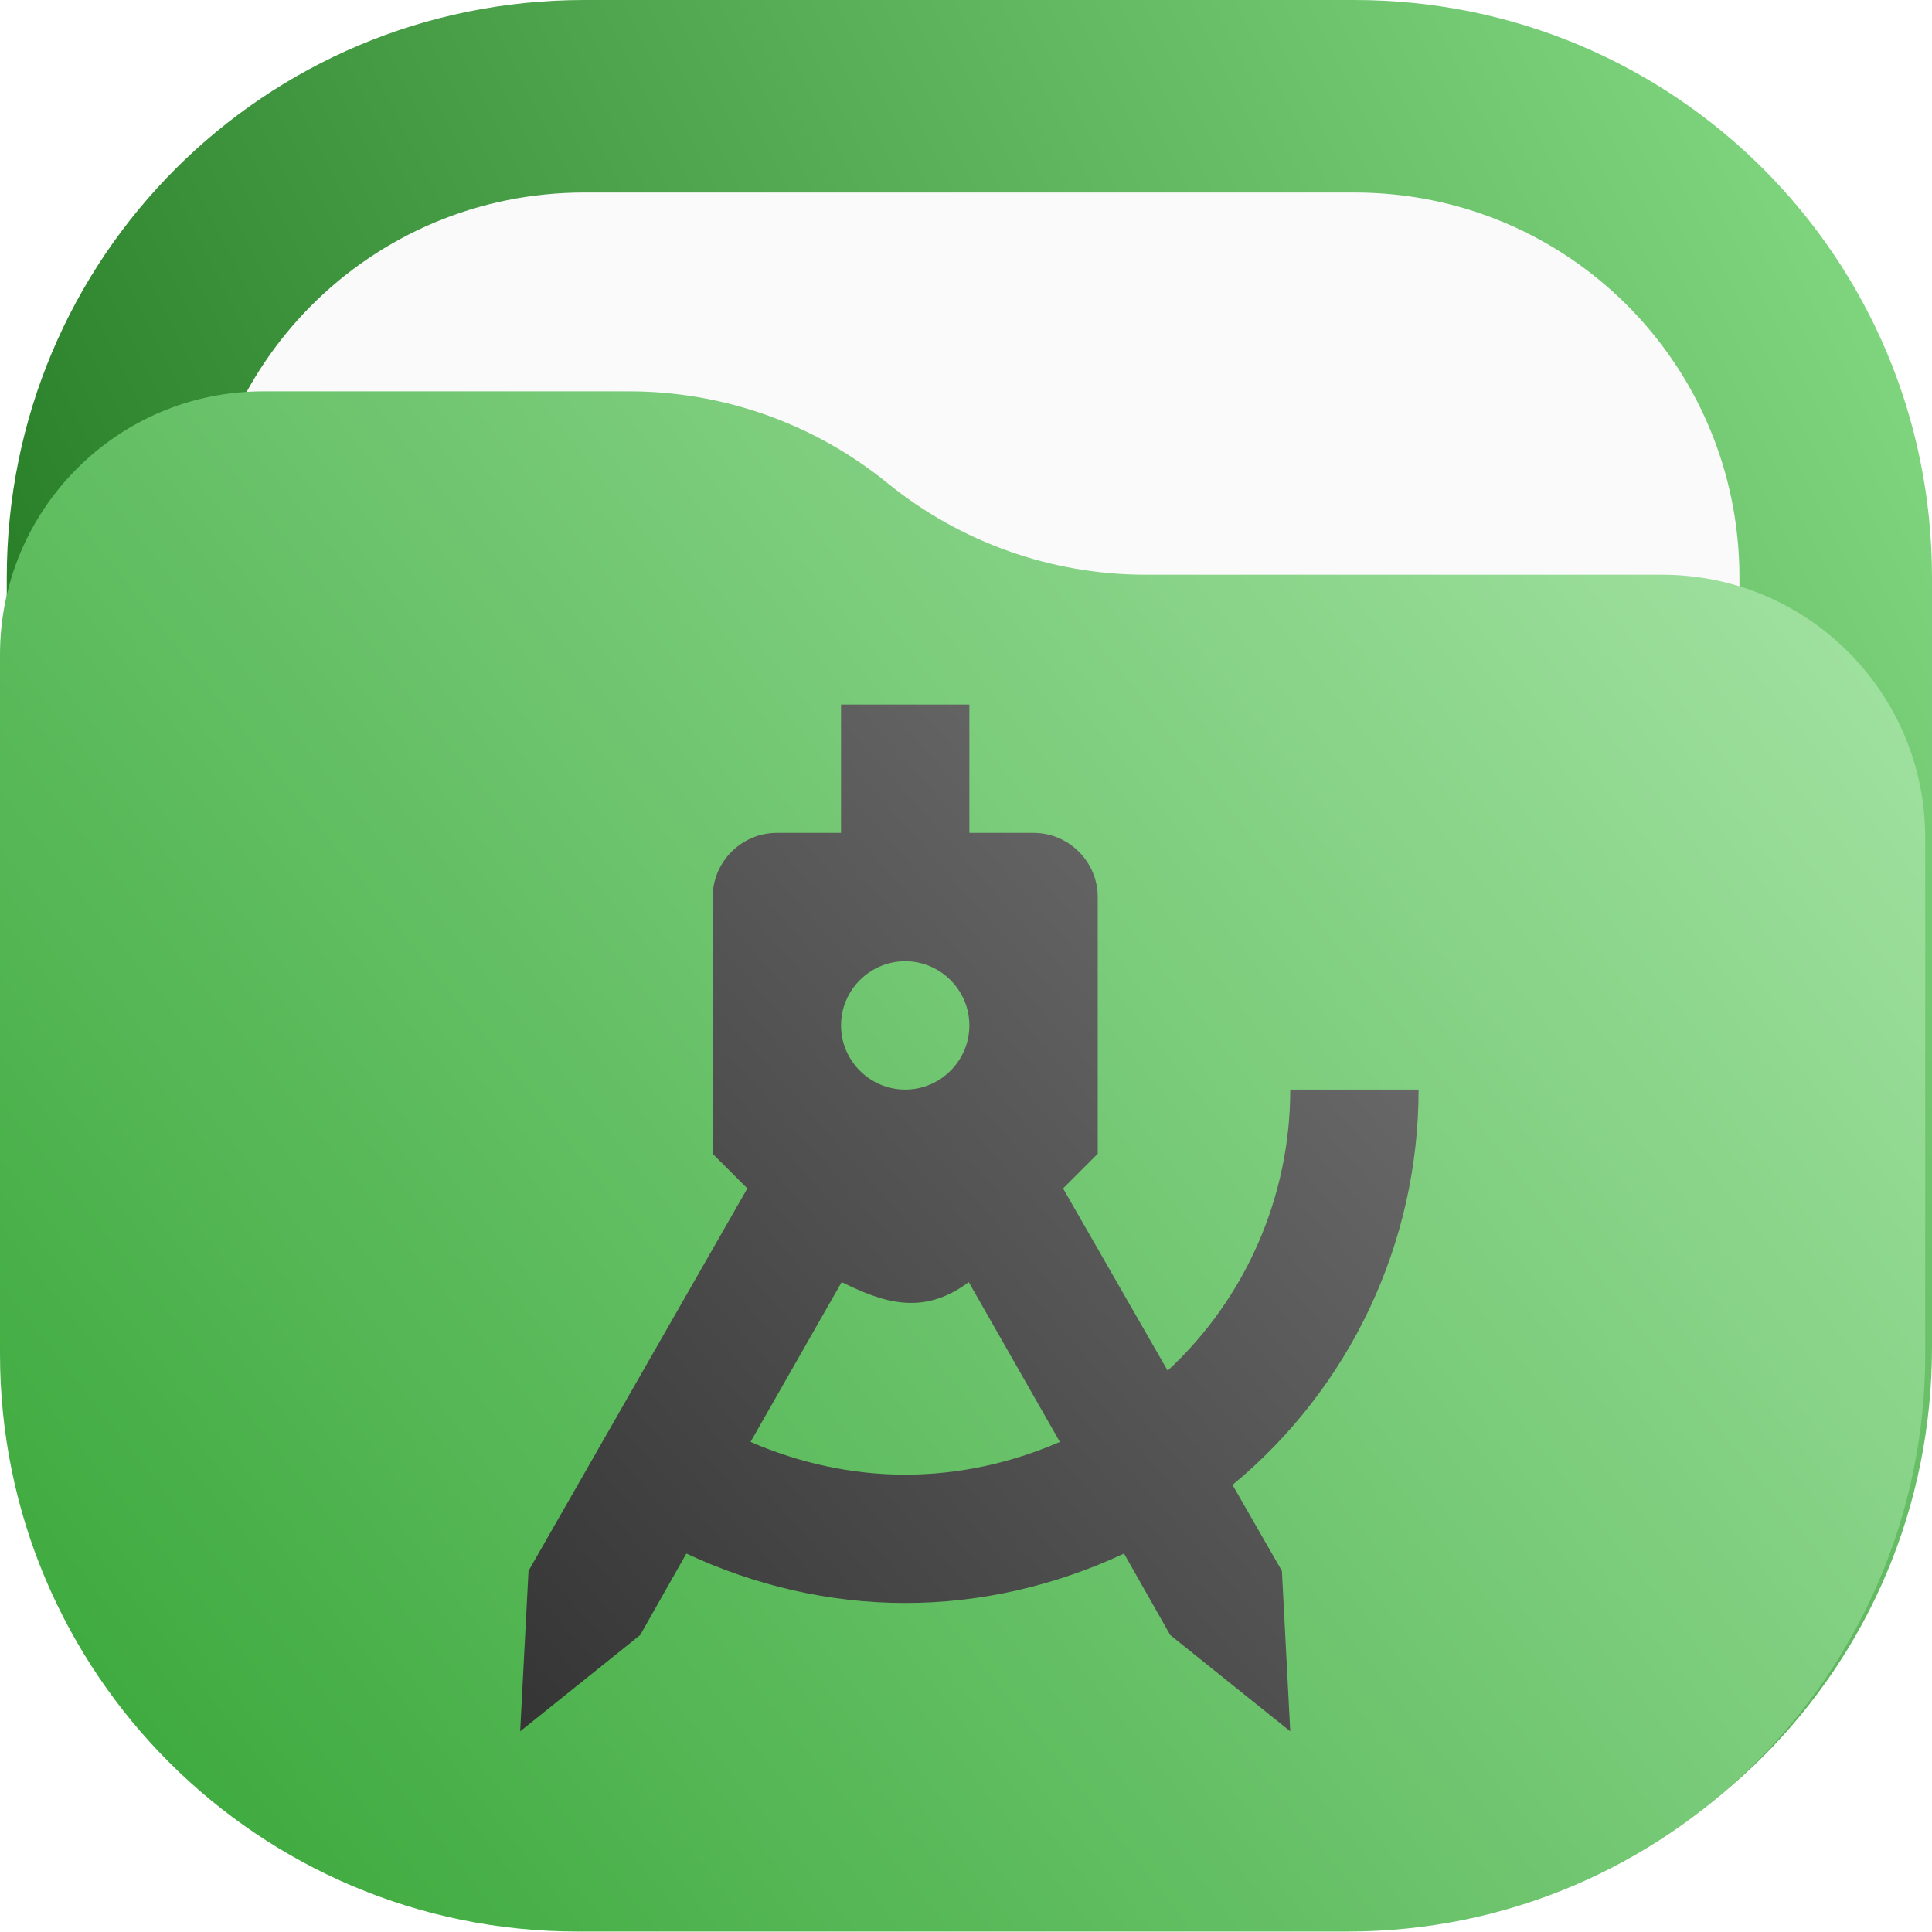
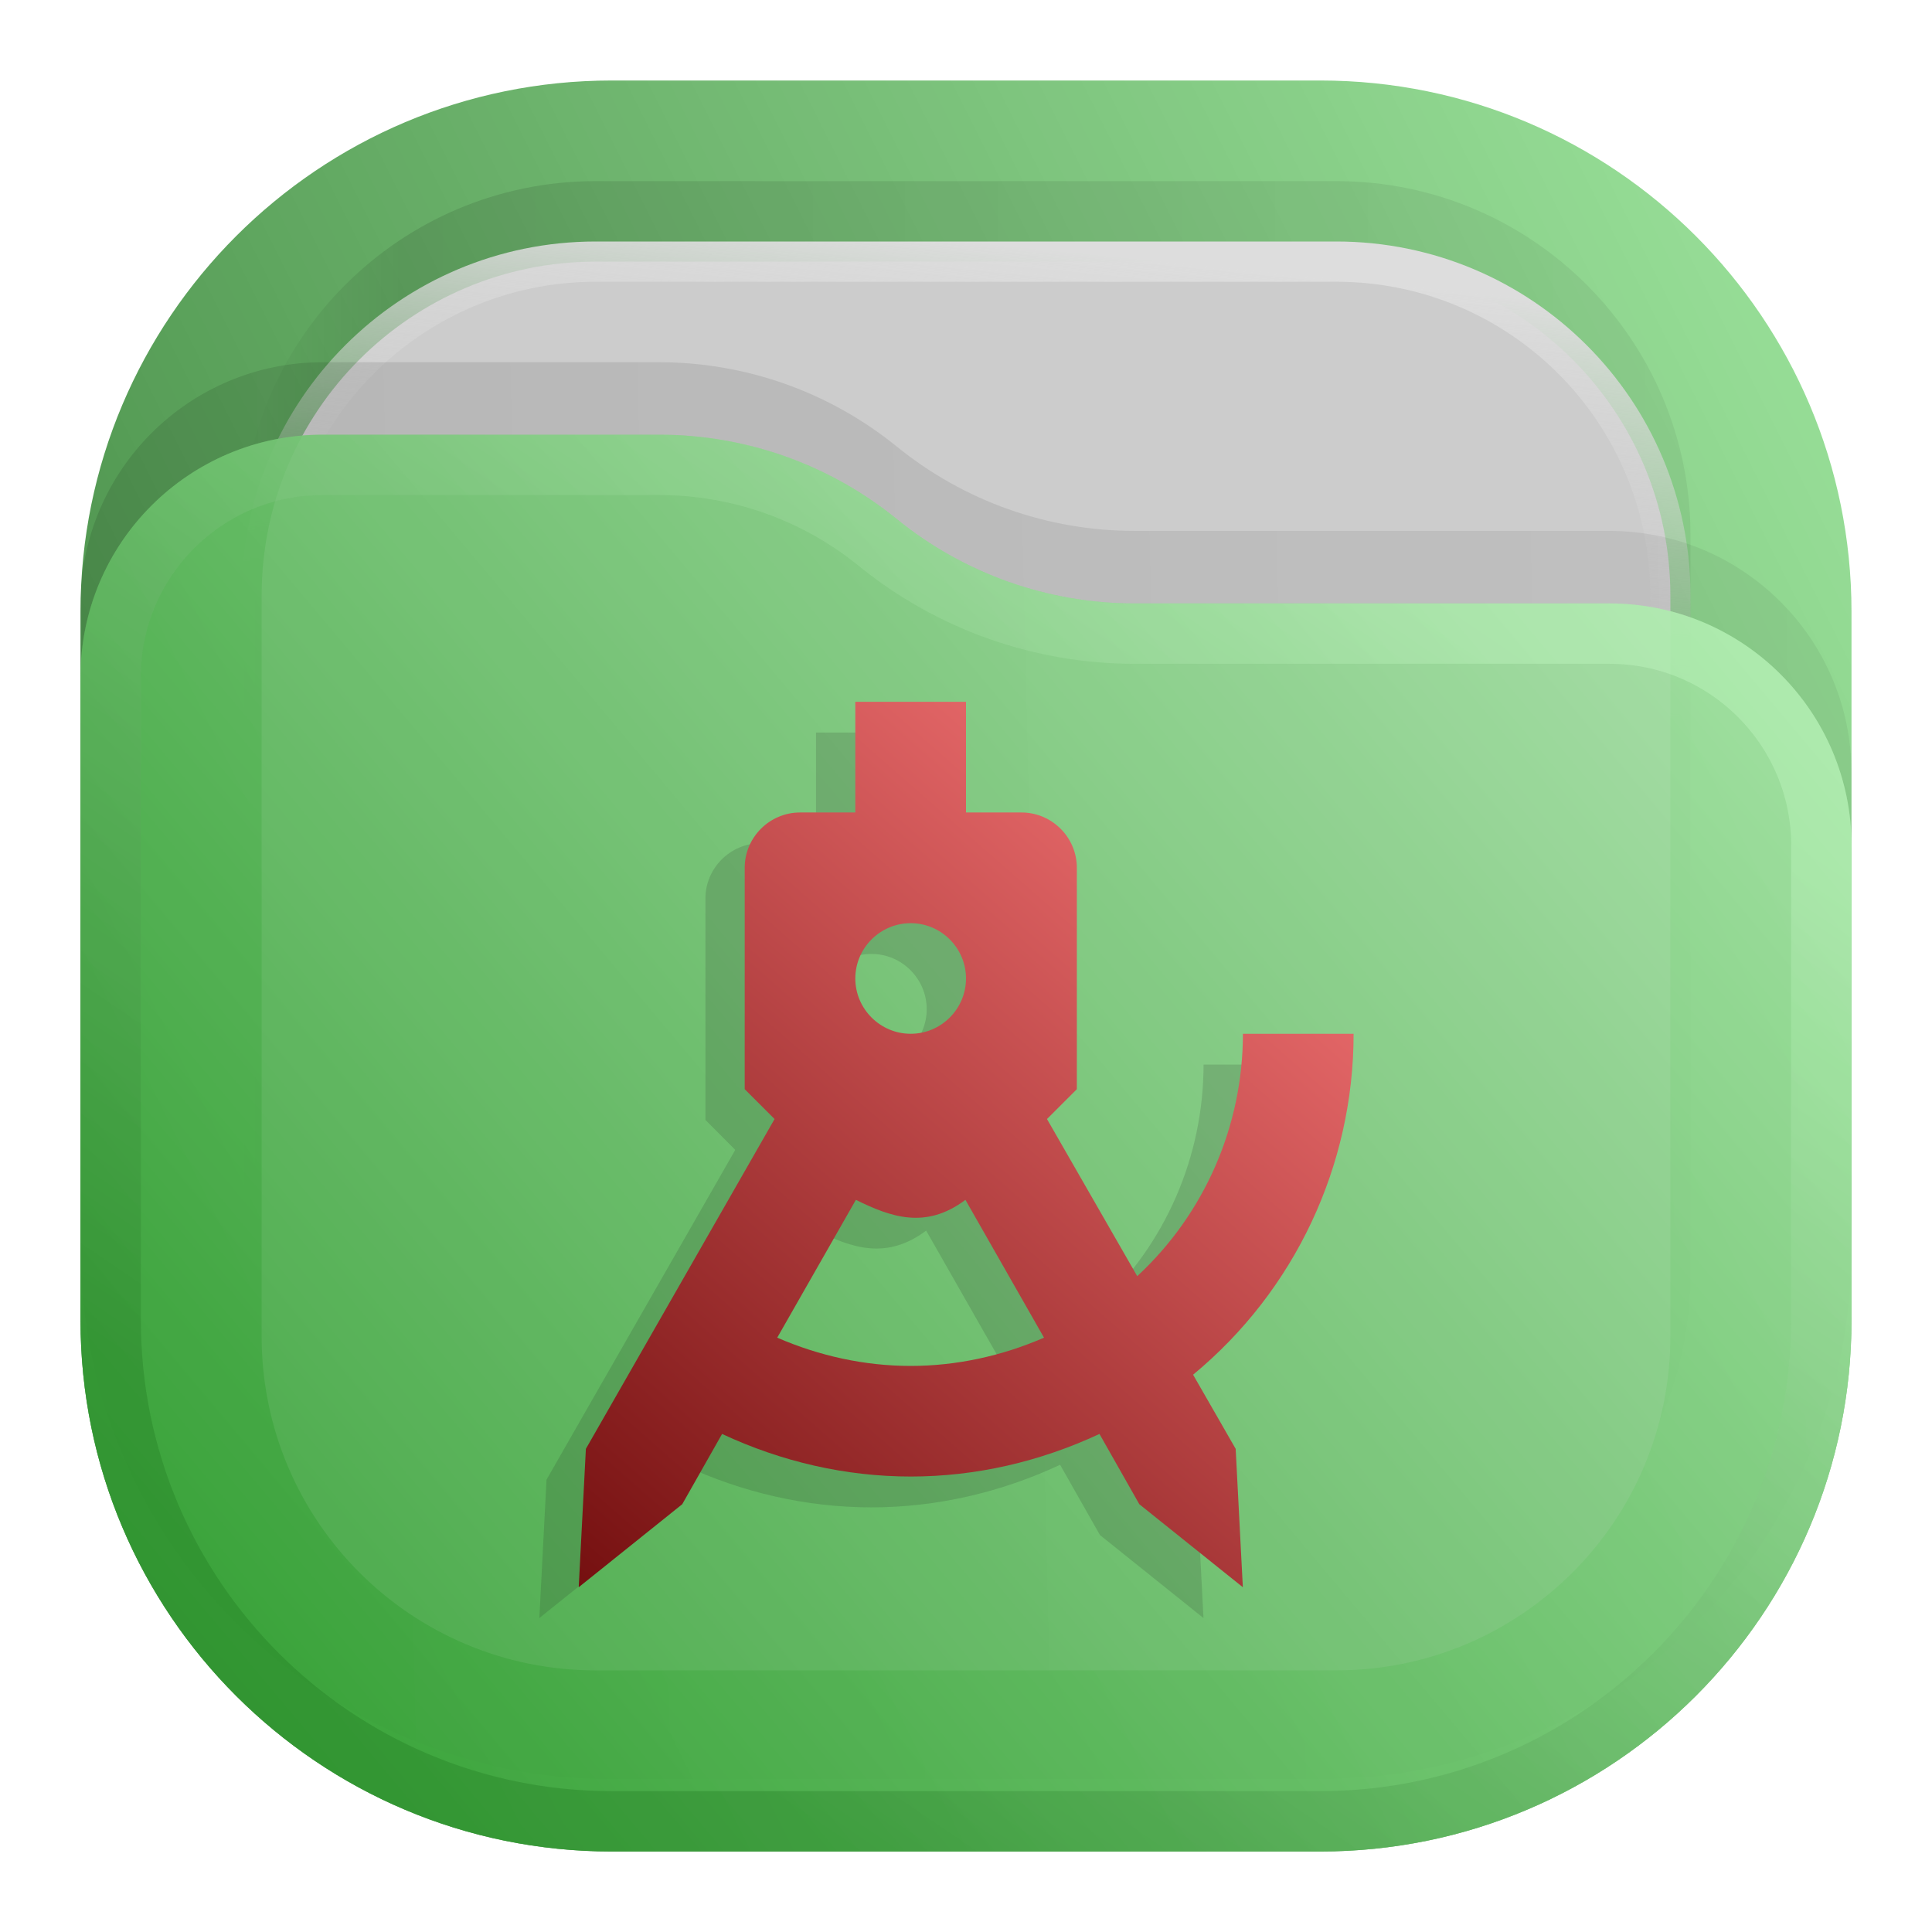
- <svg xmlns="http://www.w3.org/2000/svg" xmlns:xlink="http://www.w3.org/1999/xlink" width="122.43mm" height="122.4mm" viewBox="0 0 122.43 122.4" version="1.1" id="svg2972" xml:space="preserve">
-   <defs id="defs2969">
-     <linearGradient id="linearGradient37341">
-       <stop style="stop-color:#333333;stop-opacity:1" offset="0" id="stop37337" />
-       <stop style="stop-color:#808080;stop-opacity:1" offset="1" id="stop37339" />
+ <svg xmlns="http://www.w3.org/2000/svg" width="24" height="24" viewBox="0 0 24 24" fill="none" version="1.1" id="svg17">
+   <rect opacity="0.812" x="1" y="1" width="22" height="22" rx="6.6" fill="url(#paint0_linear_201_32)" id="rect1" />
+   <rect opacity="0.125" x="3" y="2.25" width="18" height="18" rx="4.4" fill="url(#paint1_linear_201_32)" fill-opacity="0.875" id="rect2" />
+   <rect x="3.25" y="3.25" width="17.5" height="17.5" rx="4.15" fill="#CCCCCC" stroke="url(#paint2_linear_201_32)" stroke-width="0.5" id="rect3" />
+   <path opacity="0.125" d="M1 7.508C1 5.847 2.347 4.5 4.008 4.5H8.19C9.265 4.5 10.307 4.87 11.141 5.548V5.548C11.975 6.225 13.016 6.595 14.091 6.595H19.992C21.653 6.595 23 7.942 23 9.603V15.5C23 19.145 20.045 22.1 16.4 22.1H7.6C3.955 22.1 1 19.145 1 15.5V7.508Z" fill="url(#paint3_linear_201_32)" fill-opacity="0.875" id="path3" />
+   <path d="M 1,8.408 C 1,6.747 2.347,5.4 4.008,5.4 h 4.183 c 1.075,0 2.116,0.37 2.95,1.048 v 0 c 0.834,0.678 1.876,1.048 2.95,1.048 h 5.901 C 21.653,7.495 23,8.842 23,10.503 V 16.4 C 23,20.045 20.045,23 16.4,23 H 7.6 C 3.955,23 1,20.045 1,16.4 Z" fill="url(#paint4_linear_201_32)" id="path4" style="opacity:0.875;fill:url(#paint4_linear_201_32)" />
+   <path d="M 22.625,10.503 V 16.4 c 0,3.438 -2.787,6.225 -6.225,6.225 H 7.6 C 4.162,22.625 1.375,19.838 1.375,16.4 V 8.408 C 1.375,6.954 2.554,5.775 4.008,5.775 h 4.183 c 0.988,0 1.947,0.34 2.714,0.964 0.901,0.732 2.026,1.132 3.187,1.132 h 5.901 c 1.454,0 2.633,1.179 2.633,2.633 z" stroke="url(#paint5_linear_201_32)" stroke-opacity="0.375" stroke-width="0.75" stroke-linejoin="round" id="path5" style="opacity:0.875;stroke:url(#paint5_linear_201_32)" />
+   <defs id="defs17">
+     <linearGradient id="paint0_linear_201_32" x1="23" y1="1" x2="1" y2="12" gradientUnits="userSpaceOnUse">
+       <stop stop-color="#87DE87" id="stop5" />
+       <stop offset="1" stop-color="#217821" id="stop6" />
    </linearGradient>
-     <linearGradient id="linearGradient9991">
-       <stop style="stop-color:#2ca02c;stop-opacity:1" offset="0" id="stop9987" />
-       <stop style="stop-color:#afe9af;stop-opacity:1" offset="1" id="stop9989" />
+     <linearGradient id="paint1_linear_201_32" x1="21" y1="4" x2="3" y2="4" gradientUnits="userSpaceOnUse">
+       <stop stop-opacity="0.5" id="stop7" />
+       <stop offset="0.89" id="stop8" />
+       <stop offset="1" stop-opacity="0" id="stop9" />
    </linearGradient>
-     <linearGradient xlink:href="#linearGradient9991" id="linearGradient9993" x1="38.383" y1="221.707" x2="176.816" y2="112.22" gradientUnits="userSpaceOnUse" gradientTransform="translate(-43.99979,-87.07074)" />
-     <linearGradient x1="23" y1="1" x2="1" y2="12" gradientUnits="userSpaceOnUse" gradientTransform="matrix(15.7194,0,0,15.7194,-15.71941,-15.71939)" spreadMethod="pad" id="linearGradient25612">
-       <stop style="stop-opacity:1;stop-color:#87de87" offset="0" id="stop25608" />
-       <stop style="stop-opacity:1;stop-color:#217821" offset="1" id="stop25610" />
+     <linearGradient id="paint2_linear_201_32" x1="12" y1="3" x2="11.5" y2="8" gradientUnits="userSpaceOnUse">
+       <stop stop-color="#DDDDDD" id="stop10" />
+       <stop offset="1" stop-color="#CCCCCC" stop-opacity="0" id="stop11" />
    </linearGradient>
-     <linearGradient xlink:href="#linearGradient37341" id="linearGradient37329" x1="-17.668" y1="175.313" x2="208.094" y2="-26.486" gradientUnits="userSpaceOnUse" />
-     <linearGradient xlink:href="#linearGradient37341" id="linearGradient39540" gradientUnits="userSpaceOnUse" x1="-17.668" y1="175.313" x2="208.094" y2="-26.486" />
-     <linearGradient xlink:href="#linearGradient37341" id="linearGradient39542" gradientUnits="userSpaceOnUse" x1="-17.668" y1="175.313" x2="208.094" y2="-26.486" />
-     <linearGradient xlink:href="#linearGradient37341" id="linearGradient39544" gradientUnits="userSpaceOnUse" x1="-17.668" y1="175.313" x2="208.094" y2="-26.486" />
-     <linearGradient xlink:href="#linearGradient37341" id="linearGradient39546" gradientUnits="userSpaceOnUse" x1="-17.668" y1="175.313" x2="208.094" y2="-26.486" />
+     <linearGradient id="paint3_linear_201_32" x1="23" y1="9" x2="1.012" y2="9.521" gradientUnits="userSpaceOnUse">
+       <stop stop-opacity="0.5" id="stop12" />
+       <stop offset="1" id="stop13" />
+     </linearGradient>
+     <linearGradient id="paint4_linear_201_32" x1="23" y1="5.4" x2="1.429" y2="23.512" gradientUnits="userSpaceOnUse">
+       <stop stop-color="#AFE9AF" id="stop14" />
+       <stop offset="1" stop-color="#2CA02C" id="stop15" />
+     </linearGradient>
+     <linearGradient id="paint5_linear_201_32" x1="15" y1="5.5" x2="5.5" y2="19.5" gradientUnits="userSpaceOnUse">
+       <stop stop-color="#CAFFCA" id="stop16" />
+       <stop offset="1" stop-color="#217821" id="stop17" />
+     </linearGradient>
+     <linearGradient id="a" x1="-240.47" x2="-240.47" y1="-60.605" y2="-29.026" gradientTransform="matrix(0.96667,0,0,0.95,262.45,67.575)" gradientUnits="userSpaceOnUse">
+       <stop stop-color="#4285db" offset="0" id="stop13351" />
+       <stop stop-color="#42b9db" offset="1" id="stop13353" />
+     </linearGradient>
+     <linearGradient id="b" x1="10.583" x2="225.69" y1="-184.68" y2="-184.68" gradientTransform="matrix(0.11417,0,0,0.11417,18.557,59.5)" gradientUnits="userSpaceOnUse">
+       <stop stop-color="#fafbfb" offset="0" id="stop13356" />
+       <stop stop-color="#fafbfb" stop-opacity="0" offset="1" id="stop13358" />
+     </linearGradient>
+     <linearGradient id="c" x1="520" x2="410" y1="-620" y2="-620" gradientTransform="matrix(0.0302,0,0,0.0302,18.557,59.5)" gradientUnits="userSpaceOnUse">
+       <stop offset="0" id="stop13361" />
+       <stop stop-opacity="0" offset="1" id="stop13363" />
+     </linearGradient>
+     <linearGradient id="paint7_linear_207_95" x1="16.675" y1="9" x2="8.286" y2="19.755" gradientUnits="userSpaceOnUse" gradientTransform="translate(-0.4660974)">
+       <stop stop-color="#0BB1CB" id="stop30" />
+       <stop offset="1" stop-color="#006599" id="stop31" />
+     </linearGradient>
+     <linearGradient id="paint6_linear_207_44" x1="18.439" y1="8.107" x2="9.388" y2="21.115" gradientUnits="userSpaceOnUse" gradientTransform="matrix(0.933037,0,0,0.933037,0.8403825,0.5691882)">
+       <stop stop-color="#E996B1" id="stop20" />
+       <stop offset="1" stop-color="#BC546F" id="stop21" />
+     </linearGradient>
+     <linearGradient id="paint8_linear_202_66" x1="18.6" y1="10.239" x2="9.521" y2="22.78" gradientUnits="userSpaceOnUse">
+       <stop stop-color="#3C9BCE" id="stop26" />
+       <stop offset="1" stop-color="#00405F" id="stop27" />
+     </linearGradient>
+     <linearGradient id="paint9_linear_202_66" x1="11.5" y1="7.642" x2="7.2" y2="11.942" gradientUnits="userSpaceOnUse">
+       <stop stop-color="#3C9BCE" id="stop28" />
+       <stop offset="1" stop-color="#00405F" id="stop29-0" />
+     </linearGradient>
+     <clipPath clipPathUnits="userSpaceOnUse" id="clipPath28-7">
+       <path d="M 0,0 H 19 V 19 H 0 Z" id="path28-2" />
+     </clipPath>
+     <linearGradient x1="4.225" y1="9.773" x2="9.056" y2="6.577" gradientUnits="userSpaceOnUse" gradientTransform="matrix(2.666091,0,0,2.666091,-5.691876,-7.433826)" spreadMethod="pad" id="linearGradient30">
+       <stop style="stop-color:#3c713c;stop-opacity:1;" offset="0" id="stop29" />
+       <stop style="stop-color:#4c8f4c;stop-opacity:1;" offset="1" id="stop30-7" />
+     </linearGradient>
+     <linearGradient id="paint6_linear_207_79" x1="17.133" y1="8.333" x2="6.867" y2="20.067" gradientUnits="userSpaceOnUse" gradientTransform="matrix(0.9374971,0,0,0.9374971,0.7500512,0.9055678)">
+       <stop stop-color="#FF7C7D" id="stop19" />
+       <stop offset="1" stop-color="#751010" id="stop20-3" />
+     </linearGradient>
  </defs>
-   <rect x="12.629" y="12.2" width="97.6" height="97.6" rx="24.4" fill="#fafafa" id="rect19687" style="stroke-width:5.545" />
-   <g id="g25596" transform="matrix(0.3527778,0,0,0.3527778,0.4291017,2.7249241e-6)">
-     <g id="g25598">
-       <g id="g25600">
-         <g id="g25606">
-           <path d="m 103.746,0 h 138.332 c 57.477,0 103.75,46.273 103.75,103.746 v 138.332 c 0,57.477 -46.273,103.75 -103.75,103.75 H 103.746 C 46.273,345.828 0,299.555 0,242.078 V 103.746 C 0,46.273 46.273,0 103.746,0 Z" style="fill:url(#linearGradient25612);stroke:none" id="path25614" />
-         </g>
-       </g>
-     </g>
-     <path d="m 103.746,34.582 h 138.332 c 38.317,0 69.164,30.848 69.164,69.168 v 138.328 c 0,38.317 -30.847,69.164 -69.164,69.164 H 103.746 c -38.316,0 -69.164,-30.847 -69.164,-69.164 V 103.75 c 0,-38.32 30.848,-69.168 69.164,-69.168 z" style="fill:#fafafa;fill-opacity:1;fill-rule:nonzero;stroke:none" id="path25616" />
-   </g>
-   <path d="m 3.6571376e-6,41.48 c 0,-9.212 7.468,-16.68 16.68,-16.68 h 23.195 c 5.959,0 11.736,2.052 16.359,5.81 4.625,3.758 10.402,5.81 16.361,5.81 h 32.726 c 9.212,0 16.68,7.467 16.68,16.68 v 32.701 c 0,20.213 -16.386,36.599 -36.601,36.599 H 36.599 C 16.386,122.4 3.6571376e-6,106.014 3.6571376e-6,85.801 Z" style="fill:url(#linearGradient9993);fill-opacity:1;fill-rule:nonzero;stroke:none;stroke-width:0.353" id="path8489" />
-   <g id="g37299" transform="matrix(0.3527778,0,0,0.3527778,32.96244,44.64679)" style="fill:url(#linearGradient37329);fill-opacity:1">
-     <g id="g37301" style="fill:url(#linearGradient39546);fill-opacity:1">
-       <g id="g37303" style="fill:url(#linearGradient39544);fill-opacity:1">
-         <g id="g37309" style="fill:url(#linearGradient39542);fill-opacity:1">
-           <path d="M 57.637,0 V 23.055 H 46.109 c -6.339,0 -11.527,5.187 -11.527,11.527 v 46.113 l 6.227,6.223 -39.309,68.703 -1.5,28.82 21.555,-17.293 8.3,-14.64 c 12.336,5.765 25.707,8.879 39.309,8.879 13.606,0 26.977,-3.114 39.309,-8.879 l 8.3,14.64 21.559,17.293 -1.5,-28.82 -8.875,-15.445 c 21.211,-17.524 33.43,-43.574 33.43,-71.012 h -23.055 c 0,19.137 -7.953,37.465 -22.02,50.492 L 97.523,86.918 103.75,80.695 V 34.582 c 0,-6.34 -5.188,-11.527 -11.531,-11.527 H 80.691 V 0 Z m 11.527,46.109 c 6.34,0 11.527,5.188 11.527,11.528 0,6.34 -5.187,11.527 -11.527,11.527 -6.34,0 -11.527,-5.187 -11.527,-11.527 0,-6.34 5.187,-11.528 11.527,-11.528 z m -11.41,57.637 c 7.262,3.574 14.523,6.227 22.824,0 l 16.367,28.707 c -8.757,3.801 -18.211,5.879 -27.781,5.879 -9.566,0 -19.019,-2.078 -27.781,-5.879 z" style="fill:url(#linearGradient39540);fill-opacity:1;stroke:none" id="path37317" />
-         </g>
-       </g>
-     </g>
-   </g>
+   <path d="m 10.137,9.1 v 1.375 H 9.45 c -0.378,0 -0.687,0.309 -0.687,0.687 v 2.75 L 9.134,14.284 6.789,18.381 6.7,20.1 7.986,19.069 8.481,18.196 c 0.736,0.344 1.533,0.529 2.344,0.529 0.811,0 1.609,-0.186 2.344,-0.529 l 0.495,0.873 1.286,1.031 -0.089,-1.719 -0.529,-0.921 c 1.265,-1.045 1.994,-2.599 1.994,-4.235 h -1.375 c 0,1.141 -0.474,2.234 -1.313,3.011 l -1.121,-1.952 0.371,-0.371 v -2.75 c 0,-0.378 -0.309,-0.687 -0.688,-0.687 H 11.512 V 9.1 Z m 0.688,2.75 c 0.378,0 0.687,0.309 0.687,0.687 0,0.378 -0.309,0.687 -0.687,0.687 -0.378,0 -0.688,-0.309 -0.688,-0.687 0,-0.378 0.309,-0.687 0.688,-0.687 z m -0.681,3.437 c 0.433,0.213 0.866,0.371 1.361,0 l 0.976,1.712 c -0.522,0.227 -1.086,0.351 -1.657,0.351 -0.571,0 -1.134,-0.124 -1.657,-0.351 z" fill="url(#paint6_linear_207_79)" id="path20" style="opacity:0.15;fill:#1a1a1a;stroke-width:0.937" />
+   <path d="M 10.625,8.718 V 10.093 H 9.938 c -0.378,0 -0.687,0.309 -0.687,0.687 v 2.75 l 0.371,0.371 -2.344,4.097 -0.089,1.719 1.286,-1.031 0.495,-0.873 c 0.736,0.344 1.533,0.529 2.344,0.529 0.811,0 1.609,-0.186 2.344,-0.529 l 0.495,0.873 1.286,1.031 -0.089,-1.719 -0.529,-0.921 c 1.265,-1.045 1.994,-2.599 1.994,-4.235 h -1.375 c 0,1.141 -0.474,2.234 -1.313,3.011 l -1.121,-1.952 0.371,-0.371 v -2.75 c 0,-0.378 -0.309,-0.687 -0.688,-0.687 H 12 V 8.718 Z m 0.688,2.75 c 0.378,0 0.687,0.309 0.687,0.687 0,0.378 -0.309,0.687 -0.687,0.687 -0.378,0 -0.688,-0.309 -0.688,-0.687 0,-0.378 0.309,-0.687 0.688,-0.687 z m -0.681,3.437 c 0.433,0.213 0.866,0.371 1.361,0 l 0.976,1.712 c -0.522,0.227 -1.086,0.351 -1.657,0.351 -0.571,0 -1.134,-0.124 -1.657,-0.351 z" fill="url(#paint6_linear_207_79)" id="path6" style="fill:url(#paint6_linear_207_79);stroke-width:0.937" />
</svg>
